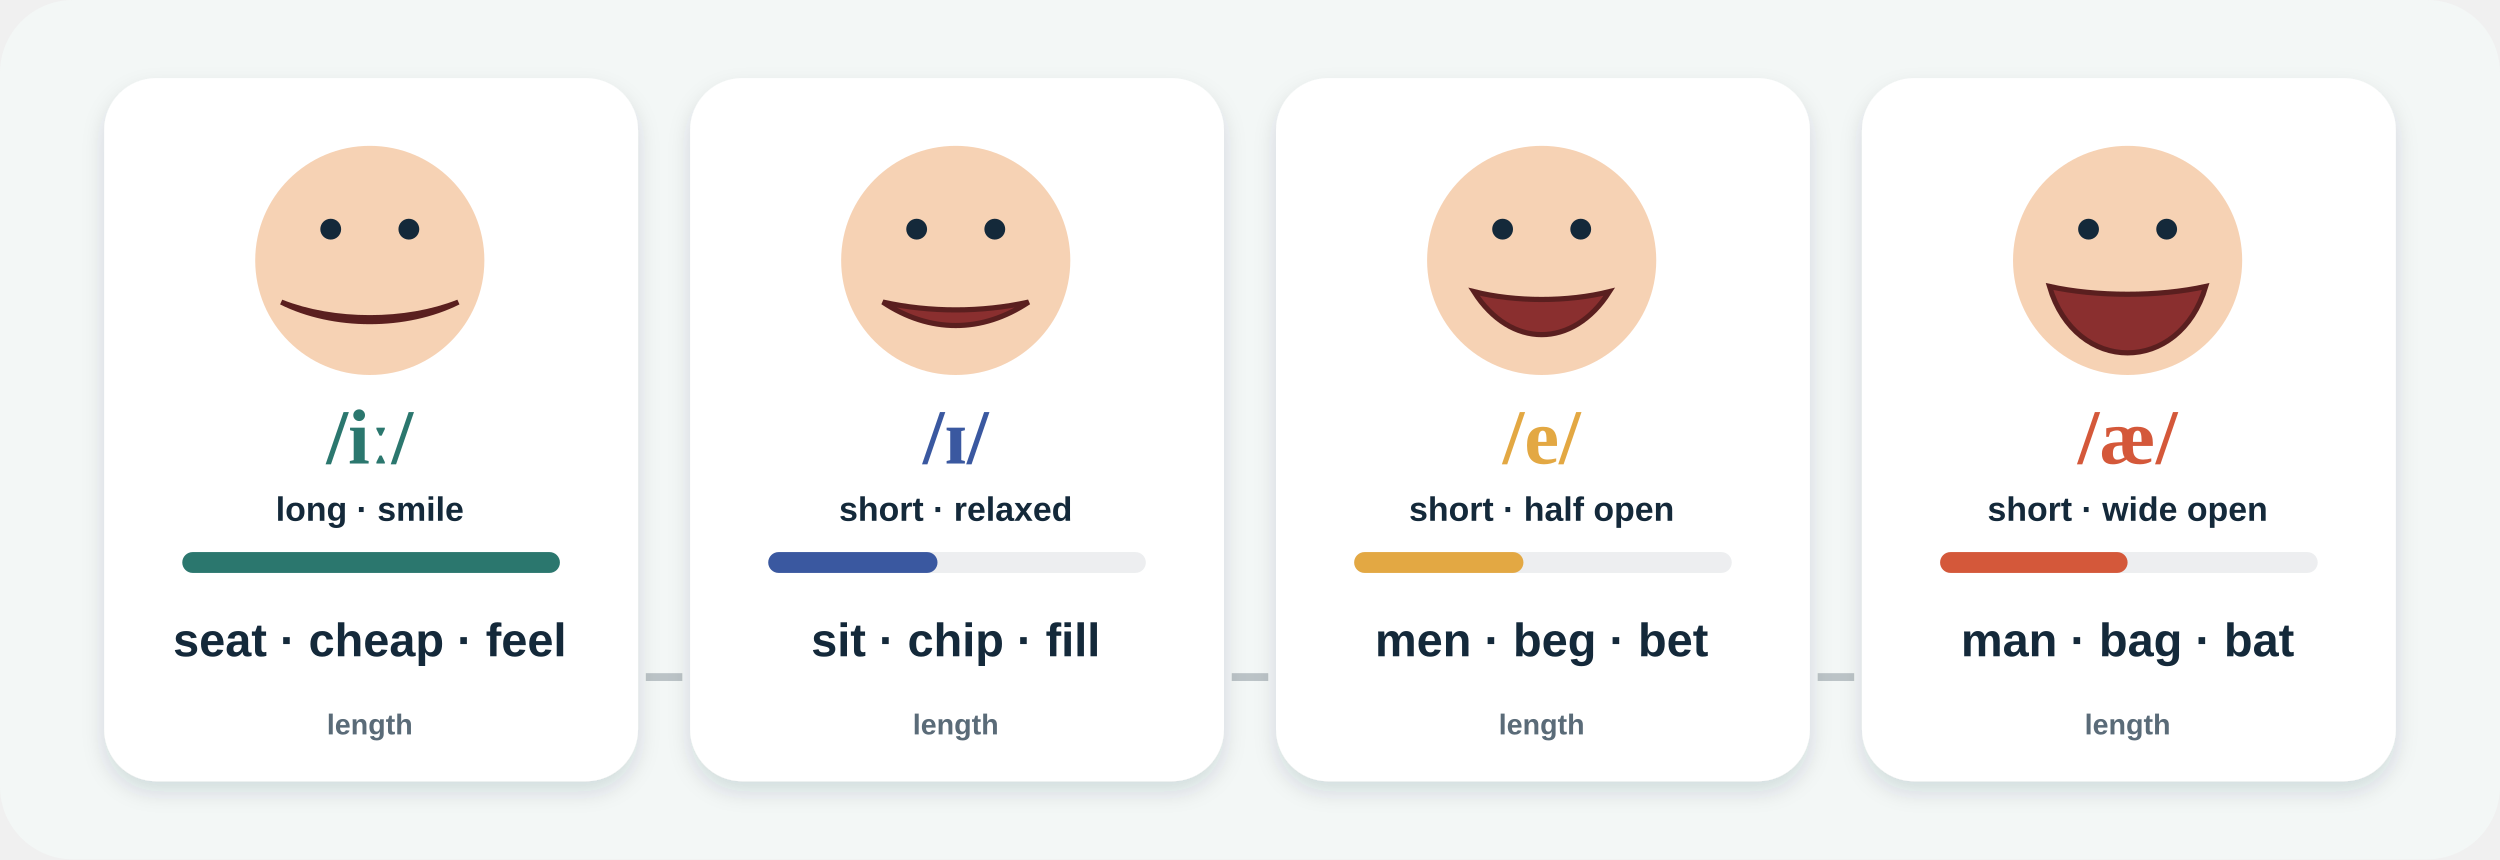
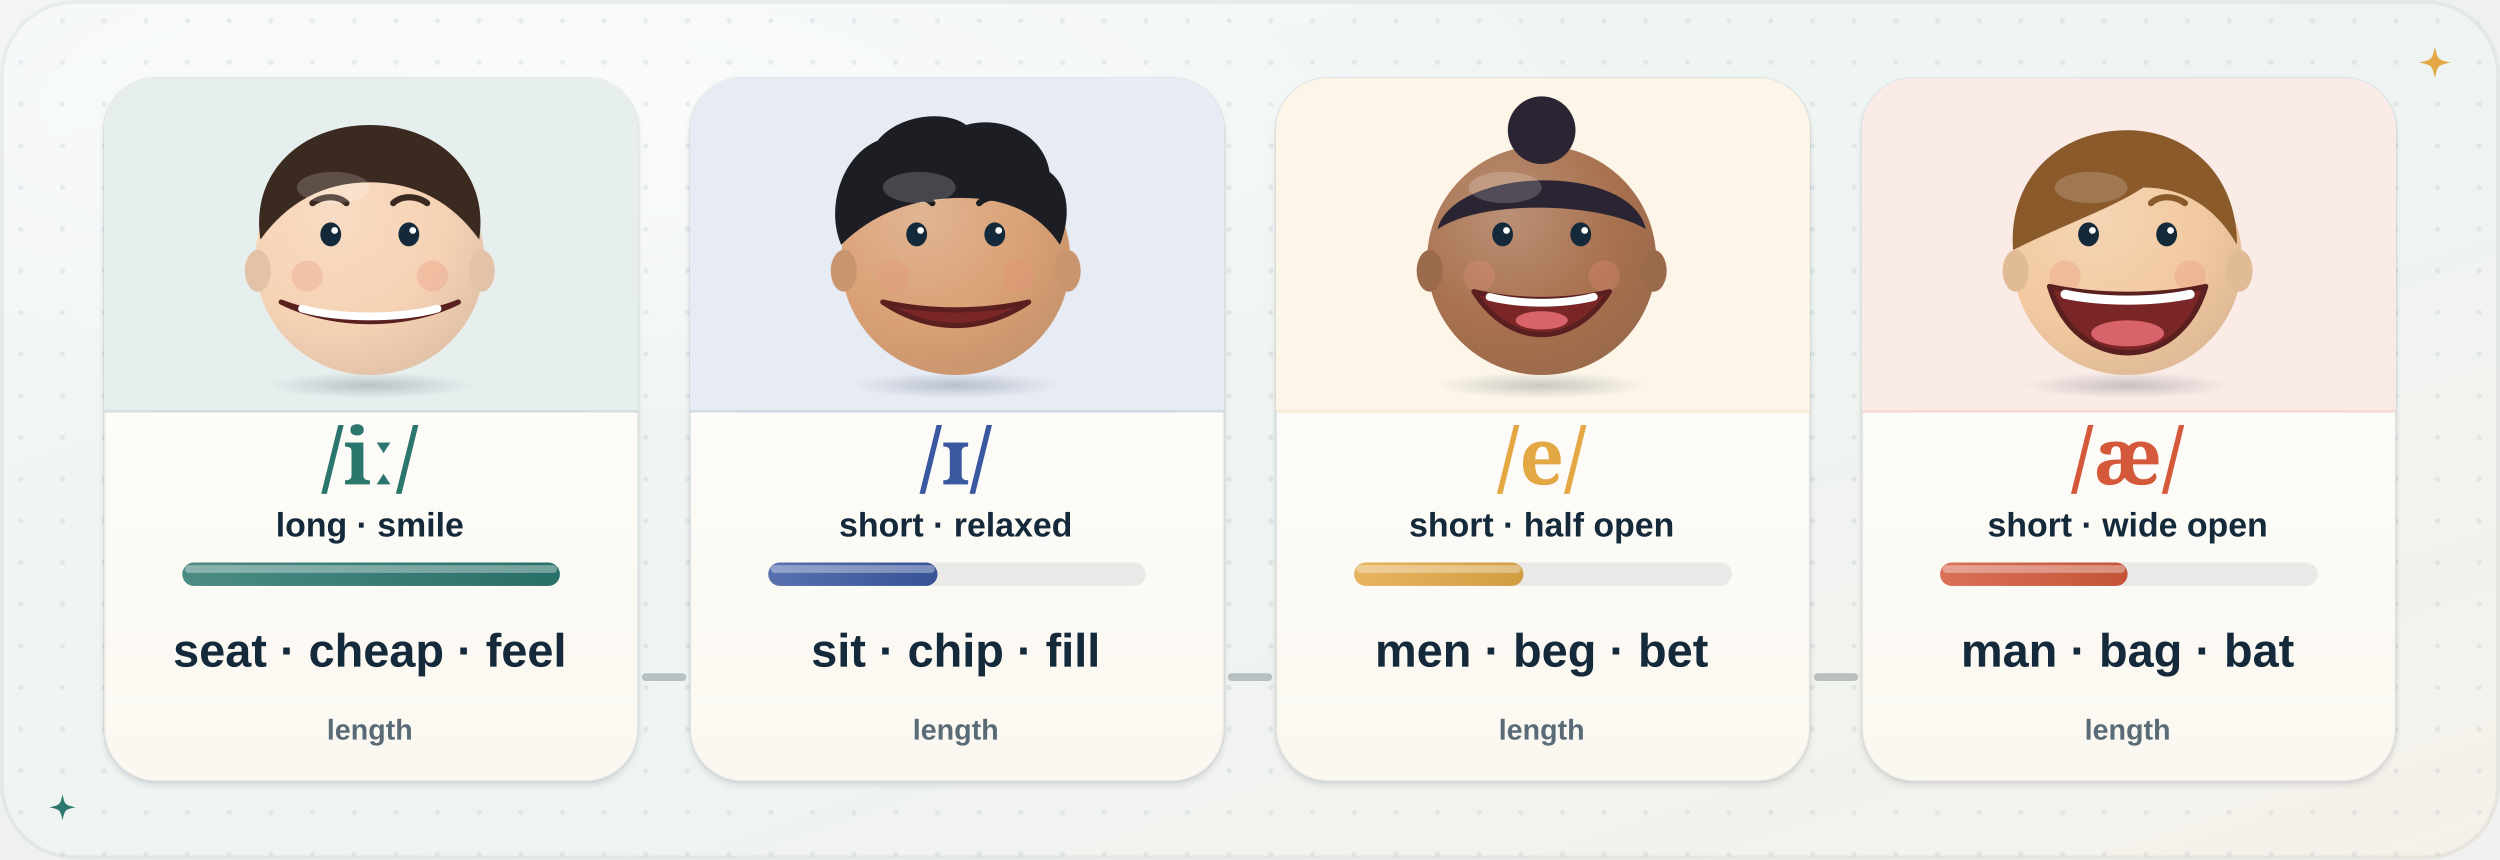
- <svg xmlns="http://www.w3.org/2000/svg" viewBox="0 0 960 330" fill="none" role="img" aria-label="Four vowel sounds. /iː/ as in seat, cheap, feel: a long sound with a smile. /ɪ/ as in sit, chip, fill: short and relaxed. /e/ as in men, beg, bet: short, mouth half open. /æ/ as in man, bag, bat: short, mouth wide open. A bar shows that /iː/ is the longest.">
+ <svg xmlns="http://www.w3.org/2000/svg" viewBox="0 0 960 330" fill="none" role="img" aria-labelledby="vw-t">
  <style>
- .fl { animation: fl 5s ease-in-out infinite; transform-box: fill-box; transform-origin: center; } .fl2 { animation-delay: -1.7s; } .fl3 { animation-delay: -3.3s; } .fl4 { animation-delay: -2.4s; animation-duration: 6.2s; }
- .tw { animation: tw 2.8s ease-in-out infinite; transform-box: fill-box; transform-origin: center; } .tw2 { animation-delay: -1.4s; } .tw3 { animation-delay: -.7s; }
- .pu { animation: pu 2.4s ease-in-out infinite; transform-box: fill-box; transform-origin: center; }
- .dr { stroke-dasharray: 8 10; animation: dr 1.6s linear infinite; }
- .rv { animation: rv .7s cubic-bezier(.2,.7,.2,1) both; }
- .wv { animation: wv 2.6s ease-out infinite; transform-box: fill-box; transform-origin: center; opacity: 0; } .wv2 { animation-delay: .85s; } .wv3 { animation-delay: 1.7s; }
- .sw { animation: sw 3.2s ease-in-out infinite; transform-box: fill-box; transform-origin: 50% 100%; }
- .sp { animation: sp 12s linear infinite; transform-box: fill-box; transform-origin: center; }
- .vb { animation: vb .35s ease-in-out infinite alternate; transform-box: fill-box; transform-origin: center; }
- .bl { animation: bl 1.6s steps(1) infinite; }
- .gr { animation: gr 4s ease-in-out infinite; transform-box: fill-box; transform-origin: left center; }
- @keyframes fl { 0%, 100% { transform: translateY(0); } 50% { transform: translateY(-7px); } }
- @keyframes tw { 0%, 100% { opacity: .3; transform: scale(.7); } 50% { opacity: 1; transform: scale(1.05); } }
- @keyframes pu { 0%, 100% { transform: scale(1); } 15% { transform: scale(1.1); } 30% { transform: scale(1); } }
- @keyframes dr { to { stroke-dashoffset: -36; } }
- @keyframes rv { from { opacity: 0; transform: translateY(14px); } }
- @keyframes wv { 0% { opacity: 0; transform: scale(.6); } 25% { opacity: .9; } 100% { opacity: 0; transform: scale(1.5); } }
- @keyframes sw { 0%, 100% { transform: rotate(-3deg); } 50% { transform: rotate(3deg); } }
- @keyframes sp { to { transform: rotate(360deg); } }
- @keyframes vb { from { transform: scaleY(.55); } to { transform: scaleY(1.15); } }
- @keyframes bl { 0%, 49% { opacity: 1; } 50%, 100% { opacity: 0; } }
- @keyframes gr { 0%, 100% { transform: scaleX(.35); } 50% { transform: scaleX(1); } }
- @media (prefers-reduced-motion: reduce) { * { animation: none !important; } .rv, .wv { opacity: 1 !important; } }
+ .vw-fl { animation: vw-fl 6s ease-in-out infinite; } .vw-d1 { animation-delay: -2s; } .vw-d2 { animation-delay: -4s; } .vw-d3 { animation-delay: -1s; }
+ @keyframes vw-fl { 0%, 100% { transform: translateY(0); } 50% { transform: translateY(-5px); } }
+ .vw-tw { animation: vw-tw 3.4s ease-in-out infinite; transform-box: fill-box; transform-origin: center; }
+ @keyframes vw-tw { 0%, 100% { opacity: .35; transform: scale(.65); } 50% { opacity: 1; transform: scale(1); } }
+ .vw-pu { animation: vw-pu 3.6s ease-in-out infinite; transform-box: fill-box; transform-origin: center; }
+ @keyframes vw-pu { 0%, 100% { transform: scale(1); } 50% { transform: scale(1.06); } }
+ .vw-ring { animation: vw-ring 3.6s ease-out infinite; transform-box: fill-box; transform-origin: center; }
+ @keyframes vw-ring { 0% { opacity: .55; transform: scale(.9); } 80%, 100% { opacity: 0; transform: scale(1.35); } }
+ .vw-flow { animation: vw-flow 1.8s linear infinite; }
+ @keyframes vw-flow { to { stroke-dashoffset: -28; } }
+ .vw-rv { animation: vw-rv .8s cubic-bezier(.2,.7,.2,1) both; } @keyframes vw-rv { from { opacity: 0; transform: translateY(14px); } }
+ .vw-bar { animation: vw-bar 4s ease-in-out infinite; transform-box: fill-box; transform-origin: left center; } @keyframes vw-bar { 0% { transform: scaleX(.05); } 45%, 100% { transform: scaleX(1); } }
+ .vw-bk { animation: vw-bk 5s infinite; transform-box: fill-box; transform-origin: center; } @keyframes vw-bk { 0%, 92%, 100% { transform: scaleY(1); } 95% { transform: scaleY(.1); } }
+ @media (prefers-reduced-motion: reduce) { * { animation: none !important; } }
</style>
  <defs>
-     <filter id="s" x="-40%" y="-40%" width="180%" height="180%">
-       <feDropShadow dx="0" dy="10" stdDeviation="9" flood-color="#14293a" flood-opacity=".15" />
-     </filter>
-     <filter id="s2" x="-40%" y="-40%" width="180%" height="180%">
+     <filter id="vw-sh" x="-30%" y="-30%" width="160%" height="170%">
+       <feDropShadow dx="0" dy="9" stdDeviation="10" flood-color="#14293a" flood-opacity=".13" />
+       <feDropShadow dx="0" dy="1.5" stdDeviation="1.2" flood-color="#14293a" flood-opacity=".12" />
+     </filter>
+     <filter id="vw-sh2" x="-30%" y="-30%" width="160%" height="180%">
      <feDropShadow dx="0" dy="4" stdDeviation="4" flood-color="#14293a" flood-opacity=".14" />
-     </filter>
-     <pattern id="d" width="12" height="12" patternUnits="userSpaceOnUse">
-       <circle cx="1" cy="1" r=".9" fill="#14293a" opacity=".16" />
+       <feDropShadow dx="0" dy=".8" stdDeviation=".6" flood-color="#14293a" flood-opacity=".12" />
+     </filter>
+     <filter id="vw-shl" x="-30%" y="-30%" width="160%" height="170%">
+       <feDropShadow dx="0" dy="16" stdDeviation="18" flood-color="#14293a" flood-opacity=".15" />
+       <feDropShadow dx="0" dy="2" stdDeviation="2" flood-color="#14293a" flood-opacity=".1" />
+     </filter>
+     <filter id="vw-blur" x="-50%" y="-50%" width="200%" height="200%">
+       <feGaussianBlur stdDeviation="9" />
+     </filter>
+     <filter id="vw-bl3" x="-50%" y="-50%" width="200%" height="200%">
+       <feGaussianBlur stdDeviation="3" />
+     </filter>
+     <linearGradient id="vw-paper" x1="0" y1="0" x2="0" y2="1">
+       <stop offset="0" stop-color="#ffffff" />
+       <stop offset="1" stop-color="#fbf8f1" />
+     </linearGradient>
+     <linearGradient id="vw-rim" x1="0" y1="0" x2="0" y2="1">
+       <stop offset="0" stop-color="#fff" stop-opacity=".95" />
+       <stop offset=".25" stop-color="#fff" stop-opacity="0" />
+     </linearGradient>
+     <linearGradient id="vw-gloss" x1="0" y1="0" x2="0" y2="1">
+       <stop offset="0" stop-color="#fff" stop-opacity=".32" />
+       <stop offset=".55" stop-color="#fff" stop-opacity=".04" />
+       <stop offset="1" stop-color="#fff" stop-opacity="0" />
+     </linearGradient>
+     <radialGradient id="vw-glow" cx=".5" cy=".5" r=".5">
+       <stop offset="0" stop-color="#fff" stop-opacity=".85" />
+       <stop offset="1" stop-color="#fff" stop-opacity="0" />
+     </radialGradient>
+     <radialGradient id="vw-ao" cx=".5" cy=".5" r=".5">
+       <stop offset="0" stop-color="#14293a" stop-opacity=".22" />
+       <stop offset="1" stop-color="#14293a" stop-opacity="0" />
+     </radialGradient>
+     <pattern id="vw-dots" width="16" height="16" patternUnits="userSpaceOnUse">
+       <circle cx="8" cy="8" r="1" fill="#14293a" fill-opacity=".07" />
    </pattern>
-     <linearGradient id="sky" x1="0" y1="0" x2="0" y2="1">
-       <stop offset="0" stop-color="#eef5f3" />
-       <stop offset="1" stop-color="#f8f4ec" />
-     </linearGradient>
-     <linearGradient id="scr" x1="0" y1="0" x2="1" y2="1">
-       <stop offset="0" stop-color="#1d3a52" />
-       <stop offset="1" stop-color="#14293a" />
+     <linearGradient id="vw-g1" x1="0" y1="0" x2="1" y2="1">
+       <stop offset="0" stop-color="#f3f7f6" />
+       <stop offset="0.55" stop-color="#eef4f2" />
+       <stop offset="1" stop-color="#f5f1ea" />
+     </linearGradient>
+     <radialGradient id="vw-g2" cx=".35" cy=".3" r=".8">
+       <stop offset="0" stop-color="#f8dcc4" />
+       <stop offset=".6" stop-color="#f6d2b4" />
+       <stop offset="1" stop-color="#debfa6" />
+     </radialGradient>
+     <linearGradient id="vw-g3" x1="0" y1="0" x2="1" y2="0">
+       <stop offset="0" stop-color="#4b8b84" />
+       <stop offset="1" stop-color="#286f68" />
+     </linearGradient>
+     <radialGradient id="vw-g4" cx=".35" cy=".3" r=".8">
+       <stop offset="0" stop-color="#e1b593" />
+       <stop offset=".6" stop-color="#d9a074" />
+       <stop offset="1" stop-color="#c4926c" />
+     </radialGradient>
+     <linearGradient id="vw-g5" x1="0" y1="0" x2="1" y2="0">
+       <stop offset="0" stop-color="#5871ae" />
+       <stop offset="1" stop-color="#365396" />
+     </linearGradient>
+     <radialGradient id="vw-g6" cx=".35" cy=".3" r=".8">
+       <stop offset="0" stop-color="#bb9076" />
+       <stop offset=".6" stop-color="#a8714f" />
+       <stop offset="1" stop-color="#98684b" />
+     </radialGradient>
+     <linearGradient id="vw-g7" x1="0" y1="0" x2="1" y2="0">
+       <stop offset="0" stop-color="#e7b55f" />
+       <stop offset="1" stop-color="#d29c41" />
+     </linearGradient>
+     <radialGradient id="vw-g8" cx=".35" cy=".3" r=".8">
+       <stop offset="0" stop-color="#f5d5b5" />
+       <stop offset=".6" stop-color="#f2c9a0" />
+       <stop offset="1" stop-color="#dbb794" />
+     </radialGradient>
+     <linearGradient id="vw-g9" x1="0" y1="0" x2="1" y2="0">
+       <stop offset="0" stop-color="#da7158" />
+       <stop offset="1" stop-color="#c45338" />
    </linearGradient>
  </defs>
-   <rect width="960" height="330" rx="28" fill="#f3f7f6" />
-   <g class="rv" style="animation-delay:0.0s">
-     <rect x="40" y="30" width="205" height="270" rx="20" fill="#fff" filter="url(#s2)" />
-     <g class="fl fl1">
+   <rect width="960" height="330" rx="28" fill="url(#vw-g1)" />
+   <ellipse cx="211" cy="40" rx="403" ry="125" fill="url(#vw-glow)" opacity=".7" />
+   <rect width="960" height="330" rx="28" fill="url(#vw-dots)" />
+   <rect x=".75" y=".75" width="958.5" height="328.5" rx="28" stroke="#14293a" stroke-opacity=".06" stroke-width="1.5" />
+   <g class="vw-rv" style="animation-delay:0.0s">
+     <rect x="40" y="30" width="205" height="270" rx="20" fill="url(#vw-paper)" filter="url(#vw-sh)" />
+     <rect x="40.75" y="30.75" width="203.5" height="268.5" rx="19.25" stroke="url(#vw-rim)" stroke-width="1.5" />
+     <rect x="40" y="30" width="205" height="270" rx="20" stroke="#14293a" stroke-opacity=".07" />
+     <rect x="40" y="30" width="205" height="128" rx="20" fill="#e6efee" />
+     <rect x="40" y="130" width="205" height="28" fill="#e6efee" />
+     <path d="M40 158h205" stroke="#2b776e" stroke-opacity=".15" />
+     <ellipse cx="142" cy="148" rx="40" ry="5" fill="url(#vw-ao)" />
+     <g class="vw-fl">
      <g transform="translate(142 100)">
-         <circle r="44" fill="#f6d2b4" />
-         <circle cx="-15" cy="-12" r="4" fill="#14293a" />
-         <circle cx="15" cy="-12" r="4" fill="#14293a" />
-         <g transform="translate(0 16)">
-           <path d="M-34 0c20 10 48 10 68 0c-20 8-48 8-68 0z" fill="#8a2f2f" stroke="#5a1f1f" stroke-width="2" />
-         </g>
-       </g>
-     </g>
-     <text x="142" y="178" font-family="Georgia, 'Times New Roman', serif" font-weight="800" font-size="30" fill="#2b776e" text-anchor="middle">/iː/</text>
-     <text x="142" y="200" font-family="'Helvetica Neue', Arial, sans-serif" font-weight="600" font-size="13" fill="#14293a" text-anchor="middle">long · smile</text>
-     <rect x="70" y="212" width="145" height="8" rx="4" fill="#14293a" opacity=".08" />
-     <rect x="70" y="212" width="145" height="8" rx="4" fill="#2b776e" />
-     <text x="142" y="252" font-family="'Helvetica Neue', Arial, sans-serif" font-weight="700" font-size="18" fill="#14293a" text-anchor="middle">seat · cheap · feel</text>
-     <text x="142" y="282" font-family="'Helvetica Neue', Arial, sans-serif" font-weight="600" font-size="11" fill="#5a6b78" text-anchor="middle">length</text>
-   </g>
-   <g class="rv" style="animation-delay:0.2s">
-     <rect x="265" y="30" width="205" height="270" rx="20" fill="#fff" filter="url(#s2)" />
-     <g class="fl fl2">
+         <circle r="44" fill="url(#vw-g2)" />
+         <path d="M-42-8c-4-26 16-44 42-44s46 18 42 44c-10-14-24-22-42-22s-32 8-42 22z" fill="#3b2a20" />
+         <ellipse cx="-43" cy="4" rx="5" ry="8" fill="#e3c3a8" />
+         <ellipse cx="43" cy="4" rx="5" ry="8" fill="#e3c3a8" />
+         <g class="vw-bk" style="animation-delay:0.0s">
+           <ellipse cx="-15" cy="-10" rx="4" ry="4.6" fill="#14293a" />
+           <ellipse cx="15" cy="-10" rx="4" ry="4.6" fill="#14293a" />
+           <circle cx="-13.5" cy="-11.5" r="1.3" fill="#fff" />
+           <circle cx="16.5" cy="-11.5" r="1.3" fill="#fff" />
+         </g>
+         <path d="M-22-22c4-3 10-3 13 0M9-22c3-3 9-3 13 0" stroke="#3b2a20" stroke-width="2.4" stroke-linecap="round" />
+         <circle cx="-24" cy="6" r="6" fill="#e8907a" opacity=".3" />
+         <circle cx="24" cy="6" r="6" fill="#e8907a" opacity=".3" />
+         <g transform="translate(0 16)">
+           <path d="M-34 0c20 10 48 10 68 0c-20 8-48 8-68 0z" fill="#7a2626" stroke="#5a1f1f" stroke-width="2" stroke-linejoin="round" />
+           <path d="M-26 2.5c14 4 38 4 52 0" stroke="#fff" stroke-width="3" stroke-linecap="round" />
+         </g>
+         <ellipse cx="-14" cy="-28" rx="14" ry="6" fill="#fff" opacity=".18" />
+       </g>
+     </g>
+     <text x="142" y="186" font-family="Georgia, serif" font-weight="800" font-size="30" fill="#2b776e" text-anchor="middle">/iː/</text>
+     <text x="142" y="206" font-family="'Helvetica Neue', Arial, sans-serif" font-weight="600" font-size="13" fill="#14293a" text-anchor="middle">long · smile</text>
+     <rect x="70" y="216" width="145" height="9" rx="4.5" fill="#14293a" opacity=".08" />
+     <rect class="vw-bar" style="animation-delay:0.0s" x="70" y="216" width="145" height="9" rx="4.5" fill="url(#vw-g3)" />
+     <rect x="71" y="217" width="143" height="3" rx="1.5" fill="#fff" opacity=".35" />
+     <text x="142" y="256" font-family="'Helvetica Neue', Arial, sans-serif" font-weight="700" font-size="18" fill="#14293a" text-anchor="middle">seat · cheap · feel</text>
+     <text x="142" y="284" font-family="'Helvetica Neue', Arial, sans-serif" font-weight="600" font-size="11" fill="#5a6b78" text-anchor="middle">length</text>
+   </g>
+   <g class="vw-rv" style="animation-delay:0.2s">
+     <rect x="265" y="30" width="205" height="270" rx="20" fill="url(#vw-paper)" filter="url(#vw-sh)" />
+     <rect x="265.75" y="30.75" width="203.5" height="268.5" rx="19.25" stroke="url(#vw-rim)" stroke-width="1.5" />
+     <rect x="265" y="30" width="205" height="270" rx="20" stroke="#14293a" stroke-opacity=".07" />
+     <rect x="265" y="30" width="205" height="128" rx="20" fill="#e7ebf4" />
+     <rect x="265" y="130" width="205" height="28" fill="#e7ebf4" />
+     <path d="M265 158h205" stroke="#3a58a0" stroke-opacity=".15" />
+     <ellipse cx="367" cy="148" rx="40" ry="5" fill="url(#vw-ao)" />
+     <g class="vw-fl vw-d1">
      <g transform="translate(367 100)">
-         <circle r="44" fill="#f6d2b4" />
-         <circle cx="-15" cy="-12" r="4" fill="#14293a" />
-         <circle cx="15" cy="-12" r="4" fill="#14293a" />
-         <g transform="translate(0 16)">
-           <path d="M-28 0c18 12 38 12 56 0c-18 4-38 4-56 0z" fill="#8a2f2f" stroke="#5a1f1f" stroke-width="2" />
-         </g>
-       </g>
-     </g>
-     <text x="367" y="178" font-family="Georgia, 'Times New Roman', serif" font-weight="800" font-size="30" fill="#3a58a0" text-anchor="middle">/ɪ/</text>
-     <text x="367" y="200" font-family="'Helvetica Neue', Arial, sans-serif" font-weight="600" font-size="13" fill="#14293a" text-anchor="middle">short · relaxed</text>
-     <rect x="295" y="212" width="145" height="8" rx="4" fill="#14293a" opacity=".08" />
-     <rect x="295" y="212" width="65" height="8" rx="4" fill="#3a58a0" />
-     <text x="367" y="252" font-family="'Helvetica Neue', Arial, sans-serif" font-weight="700" font-size="18" fill="#14293a" text-anchor="middle">sit · chip · fill</text>
-     <text x="367" y="282" font-family="'Helvetica Neue', Arial, sans-serif" font-weight="600" font-size="11" fill="#5a6b78" text-anchor="middle">length</text>
-   </g>
-   <g class="rv" style="animation-delay:0.4s">
-     <rect x="490" y="30" width="205" height="270" rx="20" fill="#fff" filter="url(#s2)" />
-     <g class="fl fl3">
+         <circle r="44" fill="url(#vw-g4)" />
+         <path d="M-44-6c-6-14 0-34 14-40 8-10 26-12 34-6 14-4 30 4 32 18 8 6 8 18 4 28-8-12-20-18-38-18s-34 6-46 18z" fill="#1d1d24" />
+         <ellipse cx="-43" cy="4" rx="5" ry="8" fill="#c9956e" />
+         <ellipse cx="43" cy="4" rx="5" ry="8" fill="#c9956e" />
+         <g class="vw-bk" style="animation-delay:-1.3s">
+           <ellipse cx="-15" cy="-10" rx="4" ry="4.6" fill="#14293a" />
+           <ellipse cx="15" cy="-10" rx="4" ry="4.6" fill="#14293a" />
+           <circle cx="-13.5" cy="-11.5" r="1.3" fill="#fff" />
+           <circle cx="16.5" cy="-11.5" r="1.3" fill="#fff" />
+         </g>
+         <path d="M-22-22c4-3 10-3 13 0M9-22c3-3 9-3 13 0" stroke="#1d1d24" stroke-width="2.4" stroke-linecap="round" />
+         <circle cx="-24" cy="6" r="6" fill="#e8907a" opacity=".3" />
+         <circle cx="24" cy="6" r="6" fill="#e8907a" opacity=".3" />
+         <g transform="translate(0 16)">
+           <path d="M-28 0c18 12 38 12 56 0c-18 4-38 4-56 0z" fill="#7a2626" stroke="#5a1f1f" stroke-width="2" stroke-linejoin="round" />
+         </g>
+         <ellipse cx="-14" cy="-28" rx="14" ry="6" fill="#fff" opacity=".18" />
+       </g>
+     </g>
+     <text x="367" y="186" font-family="Georgia, serif" font-weight="800" font-size="30" fill="#3a58a0" text-anchor="middle">/ɪ/</text>
+     <text x="367" y="206" font-family="'Helvetica Neue', Arial, sans-serif" font-weight="600" font-size="13" fill="#14293a" text-anchor="middle">short · relaxed</text>
+     <rect x="295" y="216" width="145" height="9" rx="4.5" fill="#14293a" opacity=".08" />
+     <rect class="vw-bar" style="animation-delay:-0.4s" x="295" y="216" width="65" height="9" rx="4.5" fill="url(#vw-g5)" />
+     <rect x="296" y="217" width="63" height="3" rx="1.5" fill="#fff" opacity=".35" />
+     <text x="367" y="256" font-family="'Helvetica Neue', Arial, sans-serif" font-weight="700" font-size="18" fill="#14293a" text-anchor="middle">sit · chip · fill</text>
+     <text x="367" y="284" font-family="'Helvetica Neue', Arial, sans-serif" font-weight="600" font-size="11" fill="#5a6b78" text-anchor="middle">length</text>
+   </g>
+   <g class="vw-rv" style="animation-delay:0.4s">
+     <rect x="490" y="30" width="205" height="270" rx="20" fill="url(#vw-paper)" filter="url(#vw-sh)" />
+     <rect x="490.75" y="30.75" width="203.5" height="268.5" rx="19.25" stroke="url(#vw-rim)" stroke-width="1.5" />
+     <rect x="490" y="30" width="205" height="270" rx="20" stroke="#14293a" stroke-opacity=".07" />
+     <rect x="490" y="30" width="205" height="128" rx="20" fill="#fcf5e8" />
+     <rect x="490" y="130" width="205" height="28" fill="#fcf5e8" />
+     <path d="M490 158h205" stroke="#e3a843" stroke-opacity=".15" />
+     <ellipse cx="592" cy="148" rx="40" ry="5" fill="url(#vw-ao)" />
+     <g class="vw-fl vw-d2">
      <g transform="translate(592 100)">
-         <circle r="44" fill="#f6d2b4" />
-         <circle cx="-15" cy="-12" r="4" fill="#14293a" />
-         <circle cx="15" cy="-12" r="4" fill="#14293a" />
-         <g transform="translate(0 16)">
-           <path d="M-26-4c14 22 38 22 52 0c-16 4-36 4-52 0z" fill="#8a2f2f" stroke="#5a1f1f" stroke-width="2" />
-         </g>
-       </g>
-     </g>
-     <text x="592" y="178" font-family="Georgia, 'Times New Roman', serif" font-weight="800" font-size="30" fill="#e3a843" text-anchor="middle">/e/</text>
-     <text x="592" y="200" font-family="'Helvetica Neue', Arial, sans-serif" font-weight="600" font-size="13" fill="#14293a" text-anchor="middle">short · half open</text>
-     <rect x="520" y="212" width="145" height="8" rx="4" fill="#14293a" opacity=".08" />
-     <rect x="520" y="212" width="65" height="8" rx="4" fill="#e3a843" />
-     <text x="592" y="252" font-family="'Helvetica Neue', Arial, sans-serif" font-weight="700" font-size="18" fill="#14293a" text-anchor="middle">men · beg · bet</text>
-     <text x="592" y="282" font-family="'Helvetica Neue', Arial, sans-serif" font-weight="600" font-size="11" fill="#5a6b78" text-anchor="middle">length</text>
-   </g>
-   <g class="rv" style="animation-delay:0.6s">
-     <rect x="715" y="30" width="205" height="270" rx="20" fill="#fff" filter="url(#s2)" />
-     <g class="fl fl1">
+         <circle r="44" fill="url(#vw-g6)" />
+         <path d="M-40-12c6-24 74-26 80 0-16-10-62-12-80 0z" fill="#2b2433" />
+         <circle cy="-50" r="13" fill="#2b2433" />
+         <ellipse cx="-43" cy="4" rx="5" ry="8" fill="#9b6a4c" />
+         <ellipse cx="43" cy="4" rx="5" ry="8" fill="#9b6a4c" />
+         <g class="vw-bk" style="animation-delay:-2.6s">
+           <ellipse cx="-15" cy="-10" rx="4" ry="4.6" fill="#14293a" />
+           <ellipse cx="15" cy="-10" rx="4" ry="4.6" fill="#14293a" />
+           <circle cx="-13.5" cy="-11.5" r="1.3" fill="#fff" />
+           <circle cx="16.5" cy="-11.5" r="1.3" fill="#fff" />
+         </g>
+         <path d="M-22-22c4-3 10-3 13 0M9-22c3-3 9-3 13 0" stroke="#2b2433" stroke-width="2.4" stroke-linecap="round" />
+         <circle cx="-24" cy="6" r="6" fill="#e8907a" opacity=".3" />
+         <circle cx="24" cy="6" r="6" fill="#e8907a" opacity=".3" />
+         <g transform="translate(0 16)">
+           <path d="M-26-4c14 22 38 22 52 0c-16 4-36 4-52 0z" fill="#7a2626" stroke="#5a1f1f" stroke-width="2" stroke-linejoin="round" />
+           <path d="M-20-2c12 3 28 3 40 0" stroke="#fff" stroke-width="3" stroke-linecap="round" />
+           <ellipse cx="0" cy="7" rx="10" ry="3.5" fill="#d9636a" />
+         </g>
+         <ellipse cx="-14" cy="-28" rx="14" ry="6" fill="#fff" opacity=".18" />
+       </g>
+     </g>
+     <text x="592" y="186" font-family="Georgia, serif" font-weight="800" font-size="30" fill="#e3a843" text-anchor="middle">/e/</text>
+     <text x="592" y="206" font-family="'Helvetica Neue', Arial, sans-serif" font-weight="600" font-size="13" fill="#14293a" text-anchor="middle">short · half open</text>
+     <rect x="520" y="216" width="145" height="9" rx="4.5" fill="#14293a" opacity=".08" />
+     <rect class="vw-bar" style="animation-delay:-0.8s" x="520" y="216" width="65" height="9" rx="4.5" fill="url(#vw-g7)" />
+     <rect x="521" y="217" width="63" height="3" rx="1.5" fill="#fff" opacity=".35" />
+     <text x="592" y="256" font-family="'Helvetica Neue', Arial, sans-serif" font-weight="700" font-size="18" fill="#14293a" text-anchor="middle">men · beg · bet</text>
+     <text x="592" y="284" font-family="'Helvetica Neue', Arial, sans-serif" font-weight="600" font-size="11" fill="#5a6b78" text-anchor="middle">length</text>
+   </g>
+   <g class="vw-rv" style="animation-delay:0.6s">
+     <rect x="715" y="30" width="205" height="270" rx="20" fill="url(#vw-paper)" filter="url(#vw-sh)" />
+     <rect x="715.75" y="30.75" width="203.5" height="268.5" rx="19.25" stroke="url(#vw-rim)" stroke-width="1.5" />
+     <rect x="715" y="30" width="205" height="270" rx="20" stroke="#14293a" stroke-opacity=".07" />
+     <rect x="715" y="30" width="205" height="128" rx="20" fill="#faebe7" />
+     <rect x="715" y="130" width="205" height="28" fill="#faebe7" />
+     <path d="M715 158h205" stroke="#d4583a" stroke-opacity=".15" />
+     <ellipse cx="817" cy="148" rx="40" ry="5" fill="url(#vw-ao)" />
+     <g class="vw-fl vw-d3">
      <g transform="translate(817 100)">
-         <circle r="44" fill="#f6d2b4" />
-         <circle cx="-15" cy="-12" r="4" fill="#14293a" />
-         <circle cx="15" cy="-12" r="4" fill="#14293a" />
-         <g transform="translate(0 16)">
-           <path d="M-30-6c10 34 50 34 60 0c-18 4-42 4-60 0z" fill="#8a2f2f" stroke="#5a1f1f" stroke-width="2" />
-         </g>
-       </g>
-     </g>
-     <text x="817" y="178" font-family="Georgia, 'Times New Roman', serif" font-weight="800" font-size="30" fill="#d4583a" text-anchor="middle">/æ/</text>
-     <text x="817" y="200" font-family="'Helvetica Neue', Arial, sans-serif" font-weight="600" font-size="13" fill="#14293a" text-anchor="middle">short · wide open</text>
-     <rect x="745" y="212" width="145" height="8" rx="4" fill="#14293a" opacity=".08" />
-     <rect x="745" y="212" width="72" height="8" rx="4" fill="#d4583a" />
-     <text x="817" y="252" font-family="'Helvetica Neue', Arial, sans-serif" font-weight="700" font-size="18" fill="#14293a" text-anchor="middle">man · bag · bat</text>
-     <text x="817" y="282" font-family="'Helvetica Neue', Arial, sans-serif" font-weight="600" font-size="11" fill="#5a6b78" text-anchor="middle">length</text>
-   </g>
-   <path d="M248 260h14M473 260h14M698 260h14" stroke="#14293a" stroke-opacity=".25" stroke-width="3" />
+         <circle r="44" fill="url(#vw-g8)" />
+         <path d="M-44-4c-2-28 18-46 44-46 22 0 42 16 42 44-8-14-20-22-36-22-12 8-30 14-50 24z" fill="#8a5a2b" />
+         <ellipse cx="-43" cy="4" rx="5" ry="8" fill="#e0bb96" />
+         <ellipse cx="43" cy="4" rx="5" ry="8" fill="#e0bb96" />
+         <g class="vw-bk" style="animation-delay:-3.9s">
+           <ellipse cx="-15" cy="-10" rx="4" ry="4.6" fill="#14293a" />
+           <ellipse cx="15" cy="-10" rx="4" ry="4.6" fill="#14293a" />
+           <circle cx="-13.5" cy="-11.5" r="1.3" fill="#fff" />
+           <circle cx="16.5" cy="-11.5" r="1.3" fill="#fff" />
+         </g>
+         <path d="M-22-22c4-3 10-3 13 0M9-22c3-3 9-3 13 0" stroke="#8a5a2b" stroke-width="2.4" stroke-linecap="round" />
+         <circle cx="-24" cy="6" r="6" fill="#e8907a" opacity=".3" />
+         <circle cx="24" cy="6" r="6" fill="#e8907a" opacity=".3" />
+         <g transform="translate(0 16)">
+           <path d="M-30-6c10 34 50 34 60 0c-18 4-42 4-60 0z" fill="#7a2626" stroke="#5a1f1f" stroke-width="2" stroke-linejoin="round" />
+           <path d="M-24-3c14 3 34 3 48 0" stroke="#fff" stroke-width="3.5" stroke-linecap="round" />
+           <ellipse cx="0" cy="12" rx="14" ry="5" fill="#d9636a" />
+         </g>
+         <ellipse cx="-14" cy="-28" rx="14" ry="6" fill="#fff" opacity=".18" />
+       </g>
+     </g>
+     <text x="817" y="186" font-family="Georgia, serif" font-weight="800" font-size="30" fill="#d4583a" text-anchor="middle">/æ/</text>
+     <text x="817" y="206" font-family="'Helvetica Neue', Arial, sans-serif" font-weight="600" font-size="13" fill="#14293a" text-anchor="middle">short · wide open</text>
+     <rect x="745" y="216" width="145" height="9" rx="4.5" fill="#14293a" opacity=".08" />
+     <rect class="vw-bar" style="animation-delay:-1.2s" x="745" y="216" width="72" height="9" rx="4.5" fill="url(#vw-g9)" />
+     <rect x="746" y="217" width="70" height="3" rx="1.5" fill="#fff" opacity=".35" />
+     <text x="817" y="256" font-family="'Helvetica Neue', Arial, sans-serif" font-weight="700" font-size="18" fill="#14293a" text-anchor="middle">man · bag · bat</text>
+     <text x="817" y="284" font-family="'Helvetica Neue', Arial, sans-serif" font-weight="600" font-size="11" fill="#5a6b78" text-anchor="middle">length</text>
+   </g>
+   <path d="M248 260h14M473 260h14M698 260h14" stroke="#14293a" stroke-opacity=".25" stroke-width="3" stroke-linecap="round" />
+   <path class="vw-tw" d="M935 18C936.08 22.92 936.08 22.92 941 24C936.08 25.08 936.08 25.08 935 30C933.92 25.08 933.92 25.08 929 24C933.92 22.92 933.92 22.92 935 18z" fill="#e3a843" />
+   <path class="vw-tw" style="animation-delay:-1.4s" d="M24 305C24.9 309.1 24.9 309.1 29 310C24.9 310.9 24.9 310.9 24 315C23.1 310.9 23.1 310.9 19 310C23.1 309.1 23.1 309.1 24 305z" fill="#2b776e" />
</svg>
